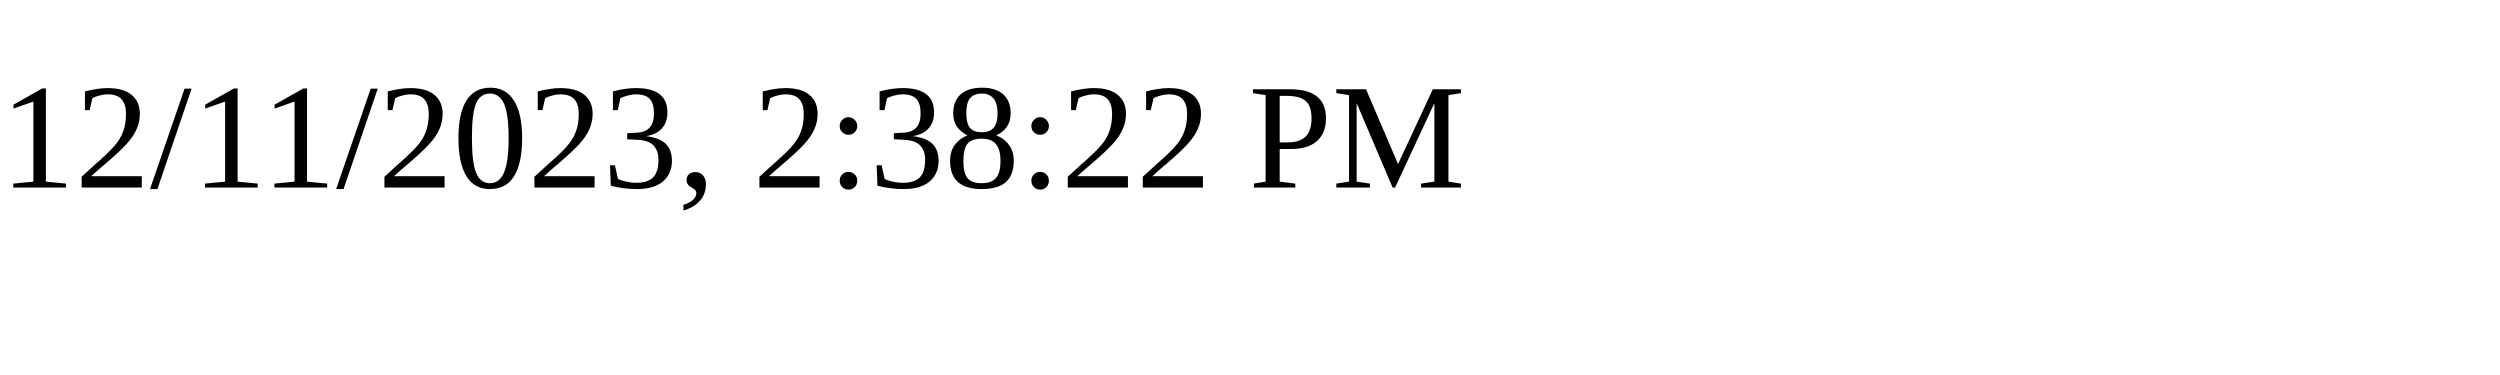
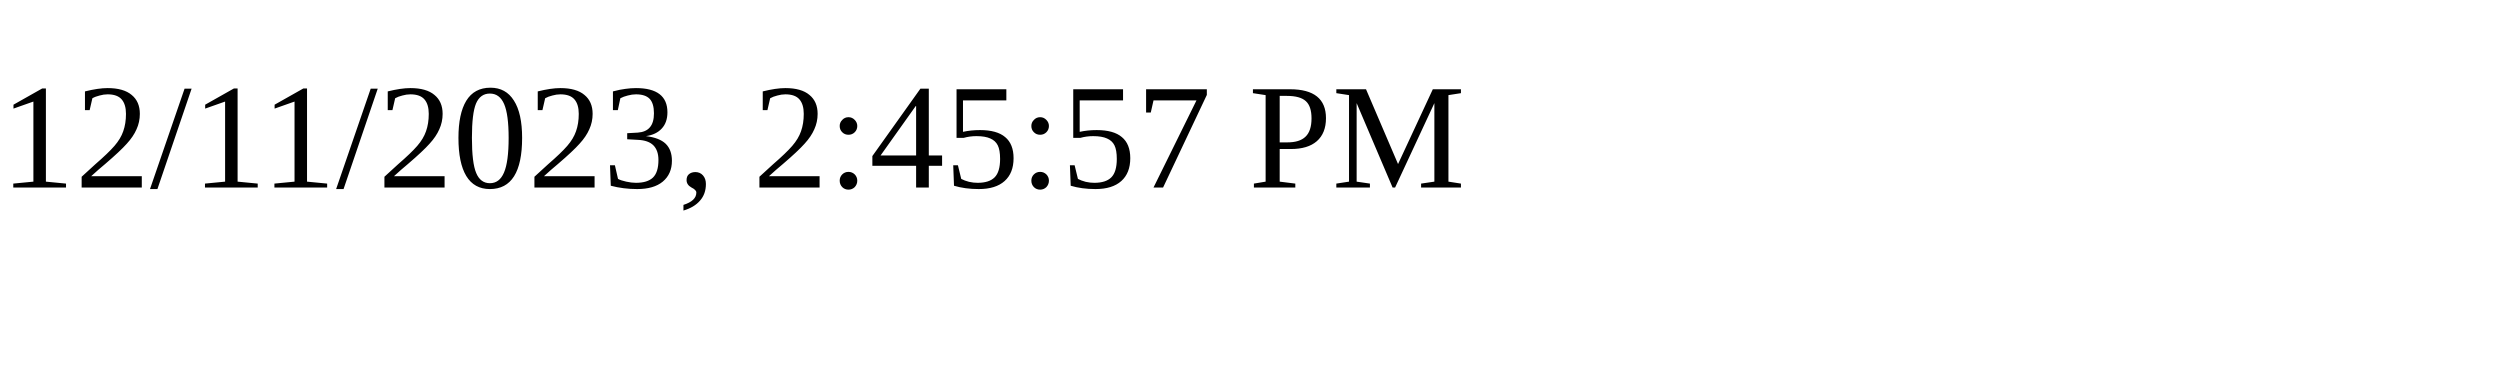
<svg xmlns="http://www.w3.org/2000/svg" height="30" width="200">
-   <text x="0" y="15">12/11/2023, 2:38:22 PM</text>
+   <text x="0" y="15">12/11/2023, 2:45:57 PM</text>
</svg>
